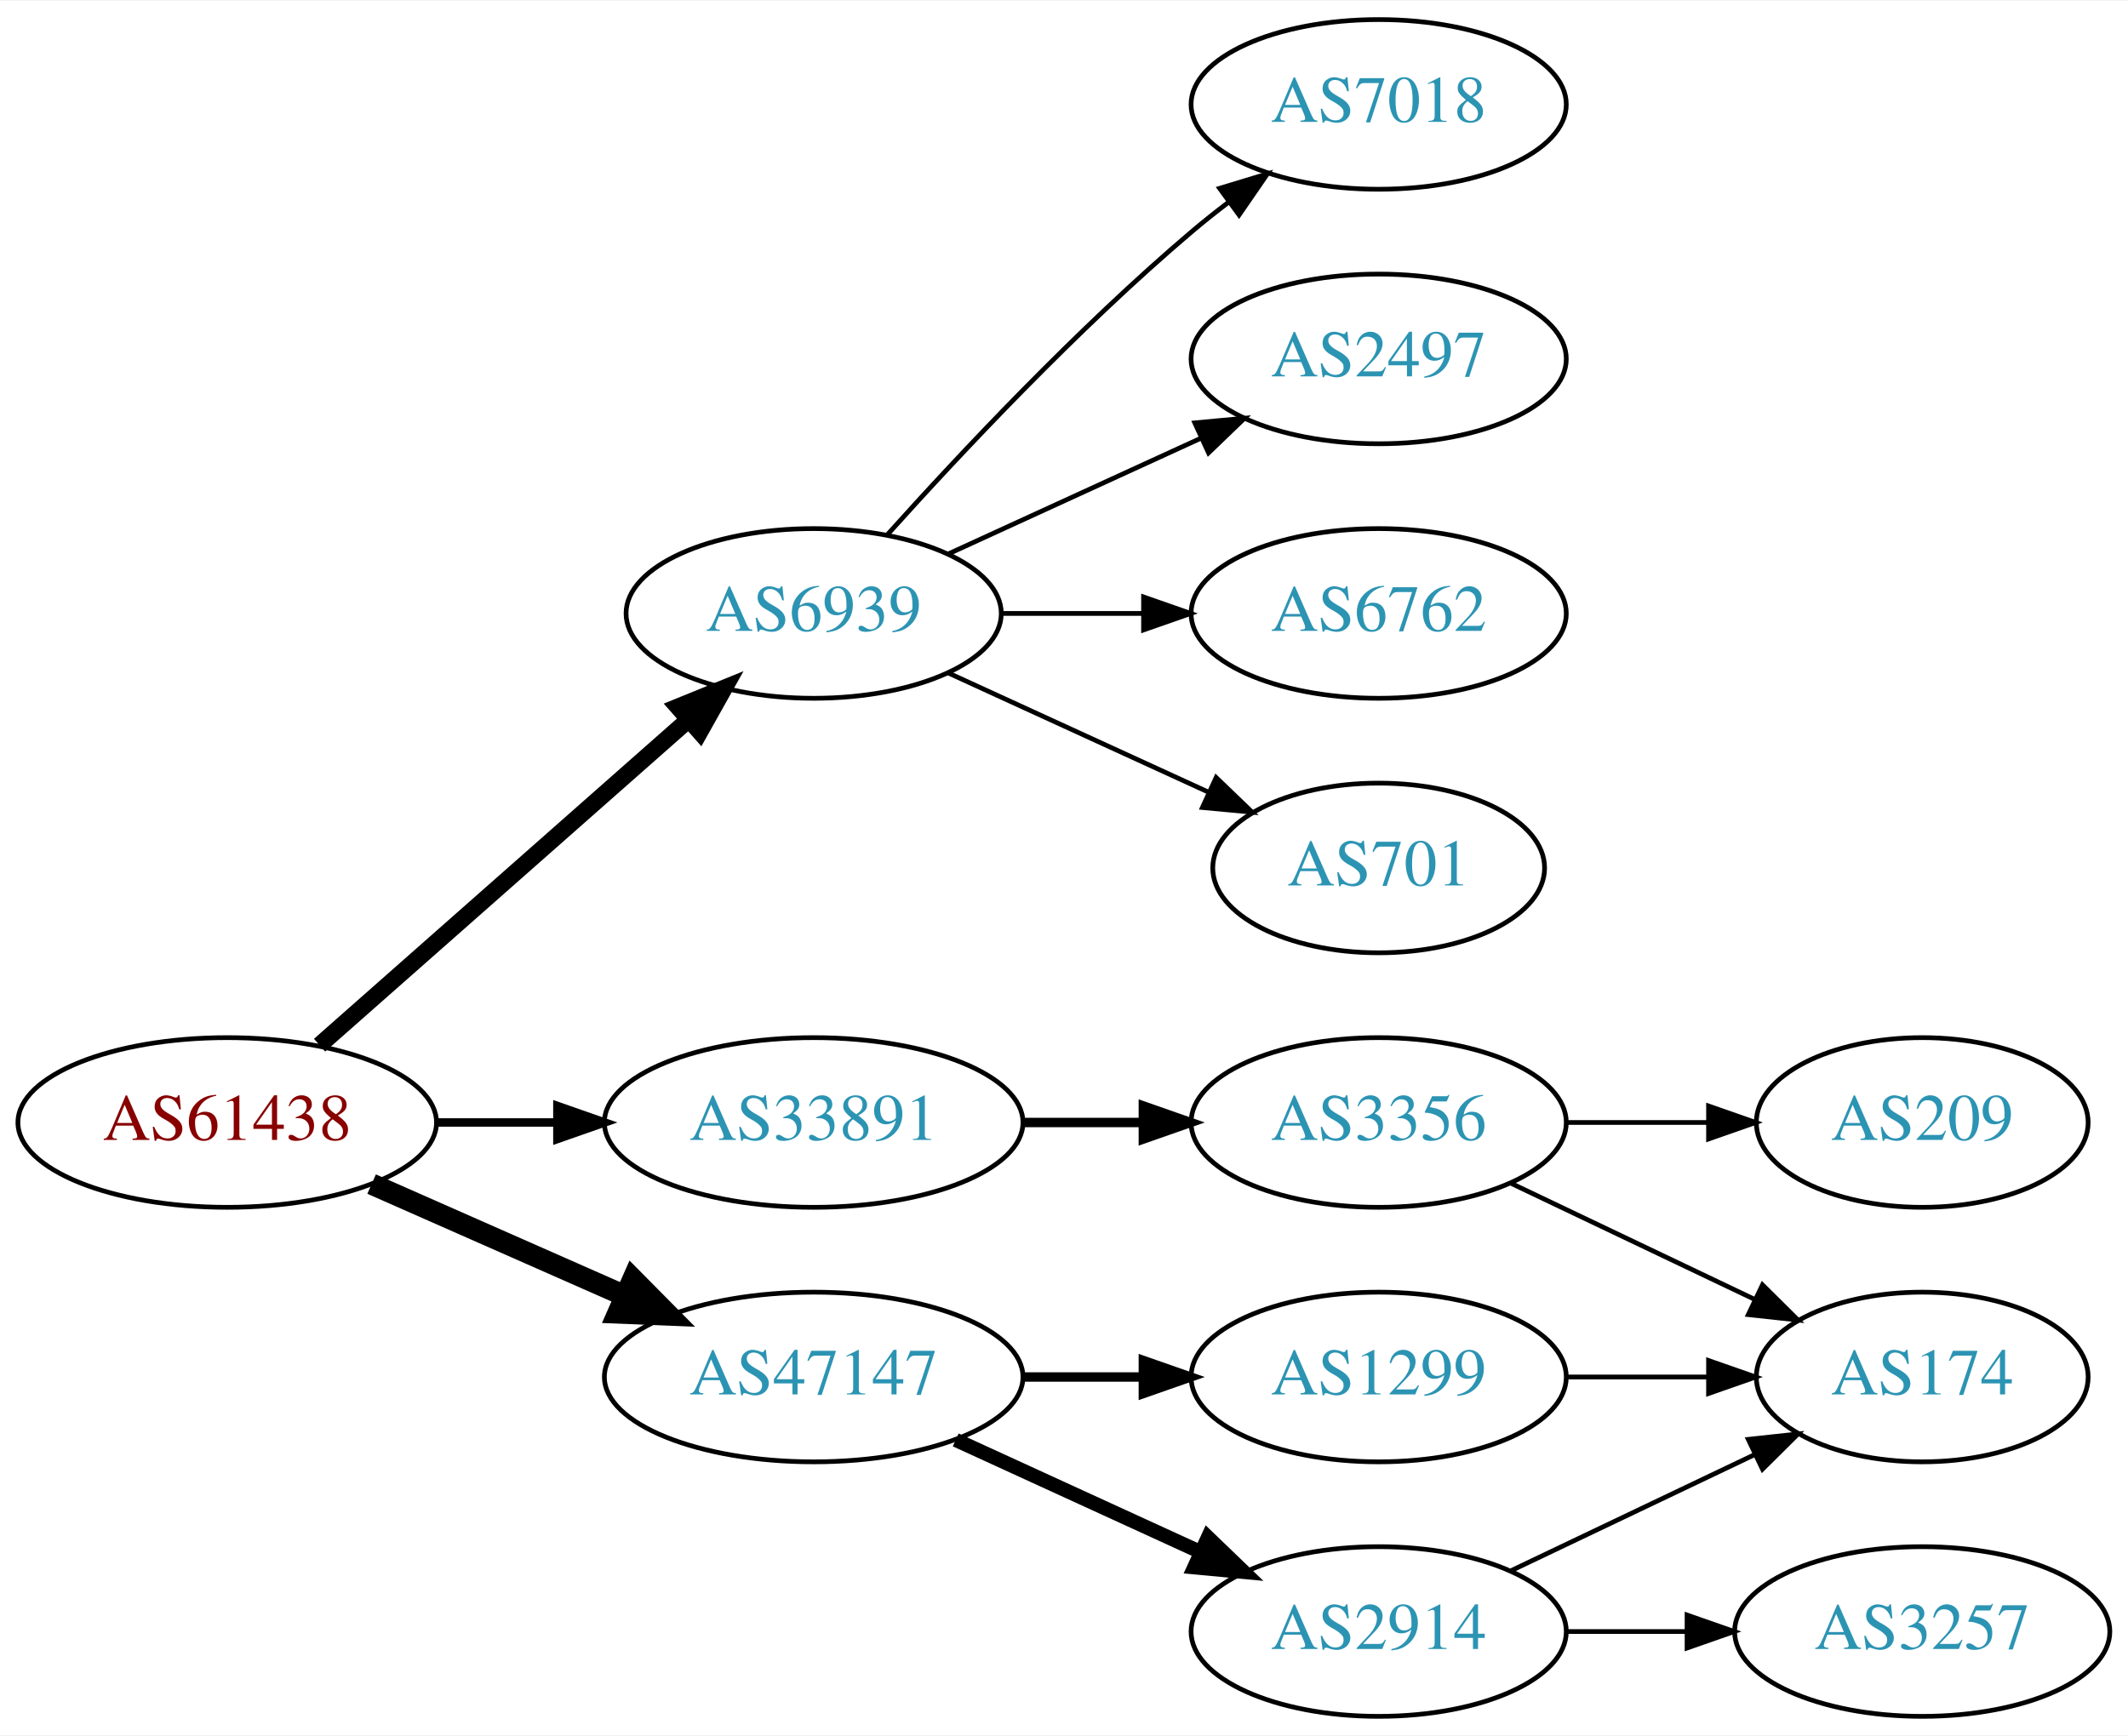
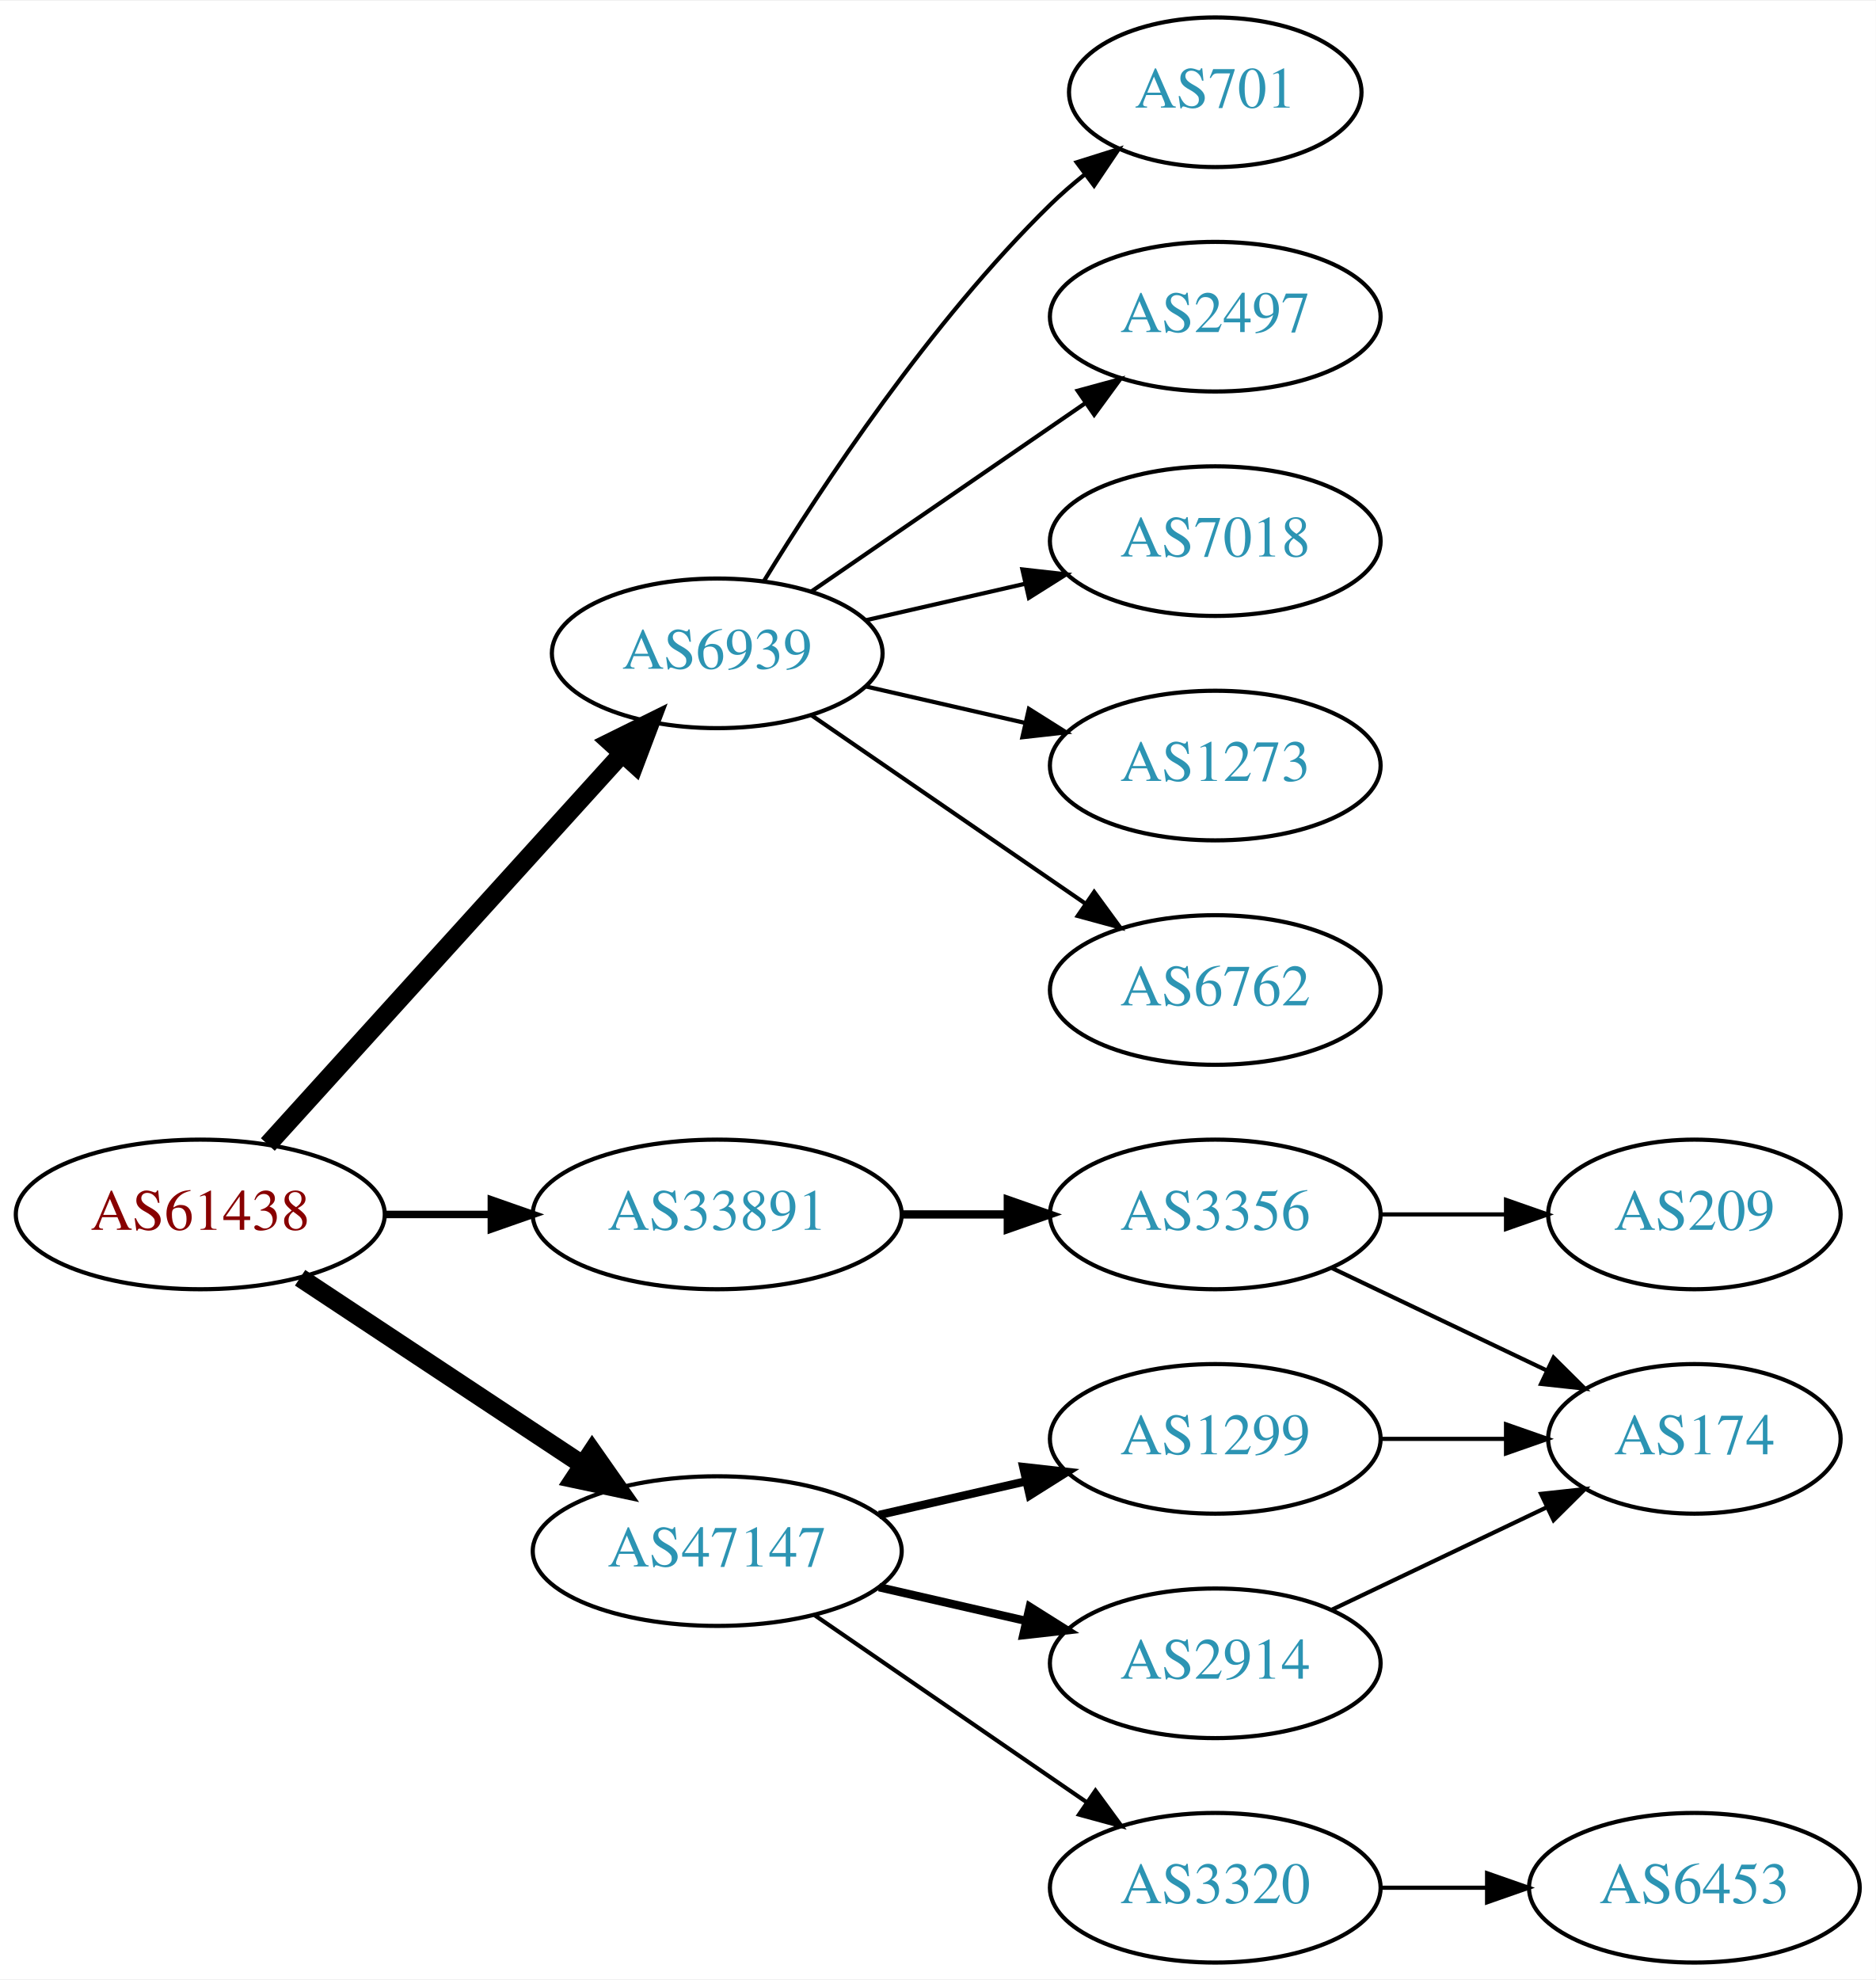
- <svg xmlns="http://www.w3.org/2000/svg" xmlns:xlink="http://www.w3.org/1999/xlink" width="451pt" height="368pt" viewBox="0.00 0.00 451.37 368.00">
-   <g id="graph0" class="graph" transform="scale(1 1) rotate(0) translate(4 364)">
-     <polygon fill="white" stroke="none" points="-4,4 -4,-364 447.37,-364 447.37,4 -4,4" />
+ <svg xmlns="http://www.w3.org/2000/svg" xmlns:xlink="http://www.w3.org/1999/xlink" width="451pt" height="476pt" viewBox="0.00 0.00 451.37 476.00">
+   <g id="graph0" class="graph" transform="scale(1 1) rotate(0) translate(4 472)">
+     <polygon fill="white" stroke="none" points="-4,4 -4,-472 447.37,-472 447.37,4 -4,4" />
    <g id="node1" class="node">
      <g id="a_node1">
        <a xlink:href="/asn/61438" xlink:title="AS61438 ~ ip-it consult GmbH [AT]">
-           <ellipse fill="#ffffff" stroke="black" cx="44.196" cy="-126" rx="44.393" ry="18" />
-           <text text-anchor="middle" x="44.196" y="-122.3" font-family="Times,serif" font-size="14.00" fill="#880000">AS61438</text>
+           <ellipse fill="#ffffff" stroke="black" cx="44.196" cy="-180" rx="44.393" ry="18" />
+           <text text-anchor="middle" x="44.196" y="-176.3" font-family="Times,serif" font-size="14.00" fill="#880000">AS61438</text>
        </a>
      </g>
    </g>
    <g id="node2" class="node">
      <g id="a_node2">
        <a xlink:href="/asn/6939" xlink:title="AS6939 ~ Hurricane Electric LLC [US]">
-           <ellipse fill="#ffffff" stroke="black" cx="168.588" cy="-234" rx="39.794" ry="18" />
-           <text text-anchor="middle" x="168.588" y="-230.3" font-family="Times,serif" font-size="14.00" fill="#2c94b3">AS6939</text>
+           <ellipse fill="#ffffff" stroke="black" cx="168.588" cy="-315" rx="39.794" ry="18" />
+           <text text-anchor="middle" x="168.588" y="-311.3" font-family="Times,serif" font-size="14.00" fill="#2c94b3">AS6939</text>
        </a>
      </g>
    </g>
    <g id="edge1" class="edge">
-       <path fill="none" stroke="black" stroke-width="3.6" d="M63.785,-142.403C84.602,-160.772 118.478,-190.665 141.838,-211.278" />
-       <polygon fill="black" stroke="black" stroke-width="3.6" points="139.809,-214.156 149.623,-218.148 144.441,-208.907 139.809,-214.156" />
+       <path fill="none" stroke="black" stroke-width="4.5" d="M60.45,-196.825C81.913,-220.499 121.144,-263.771 145.711,-290.87" />
+       <polygon fill="black" stroke="black" stroke-width="4.5" points="142.893,-293.623 152.527,-298.387 148.727,-288.334 142.893,-293.623" />
    </g>
    <g id="node3" class="node">
      <g id="a_node3">
        <a xlink:href="/asn/33891" xlink:title="AS33891 ~ CORE-BACKBONE GMBH GLOBAL NETWORK [DE]">
-           <ellipse fill="#ffffff" stroke="black" cx="168.588" cy="-126" rx="44.393" ry="18" />
-           <text text-anchor="middle" x="168.588" y="-122.3" font-family="Times,serif" font-size="14.00" fill="#2c94b3">AS33891</text>
+           <ellipse fill="#ffffff" stroke="black" cx="168.588" cy="-180" rx="44.393" ry="18" />
+           <text text-anchor="middle" x="168.588" y="-176.3" font-family="Times,serif" font-size="14.00" fill="#2c94b3">AS33891</text>
        </a>
      </g>
    </g>
    <g id="edge2" class="edge">
-       <path fill="none" stroke="black" stroke-width="1.8" d="M88.692,-126C96.898,-126 105.569,-126 114.041,-126" />
-       <polygon fill="black" stroke="black" stroke-width="1.8" points="114.233,-129.5 124.233,-126 114.233,-122.5 114.233,-129.5" />
+       <path fill="none" stroke="black" stroke-width="1.8" d="M88.692,-180C96.898,-180 105.569,-180 114.041,-180" />
+       <polygon fill="black" stroke="black" stroke-width="1.8" points="114.233,-183.5 124.233,-180 114.233,-176.5 114.233,-183.5" />
    </g>
    <g id="node4" class="node">
      <g id="a_node4">
        <a xlink:href="/asn/47147" xlink:title="AS47147 ~ ANEXIA Internetdienstleistungs GmbH [AT]">
-           <ellipse fill="#ffffff" stroke="black" cx="168.588" cy="-72" rx="44.393" ry="18" />
-           <text text-anchor="middle" x="168.588" y="-68.3" font-family="Times,serif" font-size="14.00" fill="#2c94b3">AS47147</text>
+           <ellipse fill="#ffffff" stroke="black" cx="168.588" cy="-99" rx="44.393" ry="18" />
+           <text text-anchor="middle" x="168.588" y="-95.3" font-family="Times,serif" font-size="14.00" fill="#2c94b3">AS47147</text>
        </a>
      </g>
    </g>
    <g id="edge3" class="edge">
-       <path fill="none" stroke="black" stroke-width="4.5" d="M74.824,-112.928C90.941,-105.817 111.081,-96.931 128.473,-89.258" />
-       <polygon fill="black" stroke="black" stroke-width="4.5" points="130.249,-92.778 137.809,-85.139 127.071,-85.573 130.249,-92.778" />
+       <path fill="none" stroke="black" stroke-width="4.5" d="M68.217,-164.765C87.449,-152.037 115.056,-133.766 136.294,-119.711" />
+       <polygon fill="black" stroke="black" stroke-width="4.5" points="138.504,-122.97 144.67,-114.167 134.158,-116.403 138.504,-122.97" />
    </g>
    <g id="node5" class="node">
      <g id="a_node5">
+         <a xlink:href="/asn/701" xlink:title="AS701 ~ UUNET [US]">
+           <ellipse fill="#ffffff" stroke="black" cx="288.431" cy="-450" rx="35.194" ry="18" />
+           <text text-anchor="middle" x="288.431" y="-446.3" font-family="Times,serif" font-size="14.00" fill="#2c94b3">AS701</text>
+         </a>
+       </g>
+     </g>
+     <g id="edge4" class="edge">
+       <path fill="none" stroke="black" d="M179.854,-332.44C193.662,-354.991 219.851,-394.722 248.784,-423 251.32,-425.478 254.103,-427.89 256.979,-430.188" />
+       <polygon fill="black" stroke="black" points="255.088,-433.144 265.195,-436.321 259.275,-427.535 255.088,-433.144" />
+     </g>
+     <g id="node6" class="node">
+       <g id="a_node6">
+         <a xlink:href="/asn/2497" xlink:title="AS2497 ~ Internet Initiative Japan Inc. [JP]">
+           <ellipse fill="#ffffff" stroke="black" cx="288.431" cy="-396" rx="39.794" ry="18" />
+           <text text-anchor="middle" x="288.431" y="-392.3" font-family="Times,serif" font-size="14.00" fill="#2c94b3">AS2497</text>
+         </a>
+       </g>
+     </g>
+     <g id="edge5" class="edge">
+       <path fill="none" stroke="black" d="M191.202,-329.857C209.691,-342.565 236.505,-360.995 257.134,-375.175" />
+       <polygon fill="black" stroke="black" points="255.331,-378.183 265.555,-380.963 259.296,-372.414 255.331,-378.183" />
+     </g>
+     <g id="node7" class="node">
+       <g id="a_node7">
        <a xlink:href="/asn/7018" xlink:title="AS7018 ~ AT&amp;T Services, Inc. [US]">
          <ellipse fill="#ffffff" stroke="black" cx="288.431" cy="-342" rx="39.794" ry="18" />
          <text text-anchor="middle" x="288.431" y="-338.3" font-family="Times,serif" font-size="14.00" fill="#2c94b3">AS7018</text>
        </a>
      </g>
    </g>
-     <g id="edge4" class="edge">
-       <path fill="none" stroke="black" d="M184.234,-250.725C199.535,-267.765 224.632,-294.523 248.784,-315 251.281,-317.117 253.942,-319.232 256.653,-321.293" />
-       <polygon fill="black" stroke="black" points="254.69,-324.194 264.83,-327.266 258.819,-318.541 254.69,-324.194" />
-     </g>
-     <g id="node6" class="node">
-       <g id="a_node6">
-         <a xlink:href="/asn/2497" xlink:title="AS2497 ~ Internet Initiative Japan Inc. [JP]">
+     <g id="edge6" class="edge">
+       <path fill="none" stroke="black" d="M204.308,-322.955C216.307,-325.704 229.928,-328.825 242.621,-331.733" />
+       <polygon fill="black" stroke="black" points="242.023,-335.187 252.552,-334.009 243.587,-328.364 242.023,-335.187" />
+     </g>
+     <g id="node8" class="node">
+       <g id="a_node8">
+         <a xlink:href="/asn/1273" xlink:title="AS1273 ~ Vodafone Group PLC [EU]">
          <ellipse fill="#ffffff" stroke="black" cx="288.431" cy="-288" rx="39.794" ry="18" />
-           <text text-anchor="middle" x="288.431" y="-284.3" font-family="Times,serif" font-size="14.00" fill="#2c94b3">AS2497</text>
-         </a>
-       </g>
-     </g>
-     <g id="edge5" class="edge">
-       <path fill="none" stroke="black" d="M197.217,-246.661C213.174,-253.973 233.445,-263.261 250.727,-271.181" />
-       <polygon fill="black" stroke="black" points="249.426,-274.435 259.975,-275.419 252.342,-268.071 249.426,-274.435" />
-     </g>
-     <g id="node7" class="node">
-       <g id="a_node7">
+           <text text-anchor="middle" x="288.431" y="-284.3" font-family="Times,serif" font-size="14.00" fill="#2c94b3">AS1273</text>
+         </a>
+       </g>
+     </g>
+     <g id="edge7" class="edge">
+       <path fill="none" stroke="black" d="M204.308,-307.045C216.307,-304.296 229.928,-301.175 242.621,-298.267" />
+       <polygon fill="black" stroke="black" points="243.587,-301.636 252.552,-295.991 242.023,-294.813 243.587,-301.636" />
+     </g>
+     <g id="node9" class="node">
+       <g id="a_node9">
        <a xlink:href="/asn/6762" xlink:title="AS6762 ~ TELECOM ITALIA SPARKLE S.p.A. [IT]">
          <ellipse fill="#ffffff" stroke="black" cx="288.431" cy="-234" rx="39.794" ry="18" />
          <text text-anchor="middle" x="288.431" y="-230.3" font-family="Times,serif" font-size="14.00" fill="#2c94b3">AS6762</text>
        </a>
      </g>
    </g>
-     <g id="edge6" class="edge">
-       <path fill="none" stroke="black" d="M208.501,-234C218.054,-234 228.404,-234 238.367,-234" />
-       <polygon fill="black" stroke="black" points="238.559,-237.5 248.559,-234 238.559,-230.5 238.559,-237.5" />
-     </g>
-     <g id="node8" class="node">
-       <g id="a_node8">
-         <a xlink:href="/asn/701" xlink:title="AS701 ~ UUNET [US]">
-           <ellipse fill="#ffffff" stroke="black" cx="288.431" cy="-180" rx="35.194" ry="18" />
-           <text text-anchor="middle" x="288.431" y="-176.3" font-family="Times,serif" font-size="14.00" fill="#2c94b3">AS701</text>
-         </a>
-       </g>
-     </g>
-     <g id="edge7" class="edge">
-       <path fill="none" stroke="black" d="M197.217,-221.339C213.633,-213.817 234.615,-204.202 252.212,-196.139" />
-       <polygon fill="black" stroke="black" points="253.956,-199.189 261.589,-191.842 251.04,-192.826 253.956,-199.189" />
-     </g>
-     <g id="node9" class="node">
-       <g id="a_node9">
+     <g id="edge8" class="edge">
+       <path fill="none" stroke="black" d="M191.202,-300.143C209.691,-287.435 236.505,-269.005 257.134,-254.825" />
+       <polygon fill="black" stroke="black" points="259.296,-257.586 265.555,-249.037 255.331,-251.817 259.296,-257.586" />
+     </g>
+     <g id="node10" class="node">
+       <g id="a_node10">
        <a xlink:href="/asn/3356" xlink:title="AS3356 ~ Level 3 Parent, LLC [US]">
-           <ellipse fill="#ffffff" stroke="black" cx="288.431" cy="-126" rx="39.794" ry="18" />
-           <text text-anchor="middle" x="288.431" y="-122.3" font-family="Times,serif" font-size="14.00" fill="#2c94b3">AS3356</text>
-         </a>
-       </g>
-     </g>
-     <g id="edge8" class="edge">
-       <path fill="none" stroke="black" stroke-width="2" d="M212.799,-126C221.112,-126 229.875,-126 238.357,-126" />
-       <polygon fill="black" stroke="black" stroke-width="2" points="238.516,-129.5 248.516,-126 238.516,-122.5 238.516,-129.5" />
-     </g>
-     <g id="node12" class="node">
-       <g id="a_node12">
-         <a xlink:href="/asn/2914" xlink:title="AS2914 ~ NTT America, Inc. [US]">
-           <ellipse fill="#ffffff" stroke="black" cx="288.431" cy="-18" rx="39.794" ry="18" />
-           <text text-anchor="middle" x="288.431" y="-14.3" font-family="Times,serif" font-size="14.00" fill="#2c94b3">AS2914</text>
-         </a>
-       </g>
-     </g>
-     <g id="edge11" class="edge">
-       <path fill="none" stroke="black" stroke-width="3" d="M198.718,-58.652C214.329,-51.498 233.727,-42.609 250.399,-34.969" />
-       <polygon fill="black" stroke="black" stroke-width="3" points="252.218,-37.986 259.851,-30.638 249.302,-31.622 252.218,-37.986" />
+           <ellipse fill="#ffffff" stroke="black" cx="288.431" cy="-180" rx="39.794" ry="18" />
+           <text text-anchor="middle" x="288.431" y="-176.3" font-family="Times,serif" font-size="14.00" fill="#2c94b3">AS3356</text>
+         </a>
+       </g>
+     </g>
+     <g id="edge9" class="edge">
+       <path fill="none" stroke="black" stroke-width="2" d="M212.799,-180C221.112,-180 229.875,-180 238.357,-180" />
+       <polygon fill="black" stroke="black" stroke-width="2" points="238.516,-183.5 248.516,-180 238.516,-176.5 238.516,-183.5" />
    </g>
    <g id="node13" class="node">
      <g id="a_node13">
        <a xlink:href="/asn/1299" xlink:title="AS1299 ~ Telia Carrier [EU]">
+           <ellipse fill="#ffffff" stroke="black" cx="288.431" cy="-126" rx="39.794" ry="18" />
+           <text text-anchor="middle" x="288.431" y="-122.3" font-family="Times,serif" font-size="14.00" fill="#2c94b3">AS1299</text>
+         </a>
+       </g>
+     </g>
+     <g id="edge12" class="edge">
+       <path fill="none" stroke="black" stroke-width="2" d="M207.523,-107.692C218.764,-110.267 231.176,-113.111 242.799,-115.774" />
+       <polygon fill="black" stroke="black" stroke-width="2" points="242.232,-119.235 252.761,-118.057 243.795,-112.412 242.232,-119.235" />
+     </g>
+     <g id="node14" class="node">
+       <g id="a_node14">
+         <a xlink:href="/asn/3320" xlink:title="AS3320 ~ DTAG [DE]">
+           <ellipse fill="#ffffff" stroke="black" cx="288.431" cy="-18" rx="39.794" ry="18" />
+           <text text-anchor="middle" x="288.431" y="-14.3" font-family="Times,serif" font-size="14.00" fill="#2c94b3">AS3320</text>
+         </a>
+       </g>
+     </g>
+     <g id="edge13" class="edge">
+       <path fill="none" stroke="black" d="M192.031,-83.574C210.612,-70.802 237.173,-52.545 257.553,-38.537" />
+       <polygon fill="black" stroke="black" points="259.609,-41.371 265.867,-32.822 255.643,-35.602 259.609,-41.371" />
+     </g>
+     <g id="node15" class="node">
+       <g id="a_node15">
+         <a xlink:href="/asn/2914" xlink:title="AS2914 ~ NTT America, Inc. [US]">
          <ellipse fill="#ffffff" stroke="black" cx="288.431" cy="-72" rx="39.794" ry="18" />
-           <text text-anchor="middle" x="288.431" y="-68.3" font-family="Times,serif" font-size="14.00" fill="#2c94b3">AS1299</text>
-         </a>
-       </g>
-     </g>
-     <g id="edge12" class="edge">
-       <path fill="none" stroke="black" stroke-width="2" d="M212.799,-72C221.112,-72 229.875,-72 238.357,-72" />
-       <polygon fill="black" stroke="black" stroke-width="2" points="238.516,-75.5 248.516,-72 238.516,-68.5 238.516,-75.5" />
-     </g>
-     <g id="node10" class="node">
-       <g id="a_node10">
-         <a xlink:href="/asn/209" xlink:title="AS209 ~ CenturyLink Communications, LLC [US]">
-           <ellipse fill="#ffffff" stroke="black" cx="403.724" cy="-126" rx="35.194" ry="18" />
-           <text text-anchor="middle" x="403.724" y="-122.3" font-family="Times,serif" font-size="14.00" fill="#2c94b3">AS209</text>
-         </a>
-       </g>
-     </g>
-     <g id="edge9" class="edge">
-       <path fill="none" stroke="black" d="M328.103,-126C337.808,-126 348.299,-126 358.262,-126" />
-       <polygon fill="black" stroke="black" points="358.398,-129.5 368.398,-126 358.398,-122.5 358.398,-129.5" />
+           <text text-anchor="middle" x="288.431" y="-68.3" font-family="Times,serif" font-size="14.00" fill="#2c94b3">AS2914</text>
+         </a>
+       </g>
+     </g>
+     <g id="edge14" class="edge">
+       <path fill="none" stroke="black" stroke-width="2" d="M207.523,-90.308C218.764,-87.733 231.176,-84.889 242.799,-82.226" />
+       <polygon fill="black" stroke="black" stroke-width="2" points="243.795,-85.588 252.761,-79.944 242.232,-78.765 243.795,-85.588" />
    </g>
    <g id="node11" class="node">
      <g id="a_node11">
        <a xlink:href="/asn/174" xlink:title="AS174 ~ Cogent Communications [US]">
-           <ellipse fill="#ffffff" stroke="black" cx="403.724" cy="-72" rx="35.194" ry="18" />
-           <text text-anchor="middle" x="403.724" y="-68.3" font-family="Times,serif" font-size="14.00" fill="#2c94b3">AS174</text>
+           <ellipse fill="#ffffff" stroke="black" cx="403.724" cy="-126" rx="35.194" ry="18" />
+           <text text-anchor="middle" x="403.724" y="-122.3" font-family="Times,serif" font-size="14.00" fill="#2c94b3">AS174</text>
        </a>
      </g>
    </g>
    <g id="edge10" class="edge">
-       <path fill="none" stroke="black" d="M316.567,-113.066C331.999,-105.71 351.485,-96.423 368.02,-88.541" />
-       <polygon fill="black" stroke="black" points="369.84,-91.551 377.361,-84.089 366.828,-85.232 369.84,-91.551" />
-     </g>
-     <g id="edge14" class="edge">
-       <path fill="none" stroke="black" d="M316.567,-30.934C331.999,-38.29 351.485,-47.577 368.02,-55.459" />
-       <polygon fill="black" stroke="black" points="366.828,-58.768 377.361,-59.911 369.84,-52.449 366.828,-58.768" />
-     </g>
-     <g id="node14" class="node">
-       <g id="a_node14">
-         <a xlink:href="/asn/3257" xlink:title="AS3257 ~ GTT [DE]">
+       <path fill="none" stroke="black" d="M316.567,-167.066C331.999,-159.71 351.485,-150.423 368.02,-142.541" />
+       <polygon fill="black" stroke="black" points="369.84,-145.551 377.361,-138.089 366.828,-139.232 369.84,-145.551" />
+     </g>
+     <g id="node12" class="node">
+       <g id="a_node12">
+         <a xlink:href="/asn/209" xlink:title="AS209 ~ CenturyLink Communications, LLC [US]">
+           <ellipse fill="#ffffff" stroke="black" cx="403.724" cy="-180" rx="35.194" ry="18" />
+           <text text-anchor="middle" x="403.724" y="-176.3" font-family="Times,serif" font-size="14.00" fill="#2c94b3">AS209</text>
+         </a>
+       </g>
+     </g>
+     <g id="edge11" class="edge">
+       <path fill="none" stroke="black" d="M328.103,-180C337.808,-180 348.299,-180 358.262,-180" />
+       <polygon fill="black" stroke="black" points="358.398,-183.5 368.398,-180 358.398,-176.5 358.398,-183.5" />
+     </g>
+     <g id="edge16" class="edge">
+       <path fill="none" stroke="black" d="M328.103,-126C337.808,-126 348.299,-126 358.262,-126" />
+       <polygon fill="black" stroke="black" points="358.398,-129.5 368.398,-126 358.398,-122.5 358.398,-129.5" />
+     </g>
+     <g id="node16" class="node">
+       <g id="a_node16">
+         <a xlink:href="/asn/6453" xlink:title="AS6453 ~ TATA COMMUNICATIONS (AMERICA) INC [US]">
          <ellipse fill="#ffffff" stroke="black" cx="403.724" cy="-18" rx="39.794" ry="18" />
-           <text text-anchor="middle" x="403.724" y="-14.3" font-family="Times,serif" font-size="14.00" fill="#2c94b3">AS3257</text>
-         </a>
-       </g>
-     </g>
-     <g id="edge13" class="edge">
+           <text text-anchor="middle" x="403.724" y="-14.3" font-family="Times,serif" font-size="14.00" fill="#2c94b3">AS6453</text>
+         </a>
+       </g>
+     </g>
+     <g id="edge15" class="edge">
      <path fill="none" stroke="black" d="M328.103,-18C336.306,-18 345.07,-18 353.602,-18" />
      <polygon fill="black" stroke="black" points="353.841,-21.5 363.841,-18 353.841,-14.5 353.841,-21.5" />
    </g>
-     <g id="edge15" class="edge">
-       <path fill="none" stroke="black" d="M328.103,-72C337.808,-72 348.299,-72 358.262,-72" />
-       <polygon fill="black" stroke="black" points="358.398,-75.5 368.398,-72 358.398,-68.5 358.398,-75.5" />
+     <g id="edge17" class="edge">
+       <path fill="none" stroke="black" d="M316.567,-84.934C331.999,-92.29 351.485,-101.577 368.02,-109.459" />
+       <polygon fill="black" stroke="black" points="366.828,-112.768 377.361,-113.911 369.84,-106.449 366.828,-112.768" />
    </g>
  </g>
</svg>
